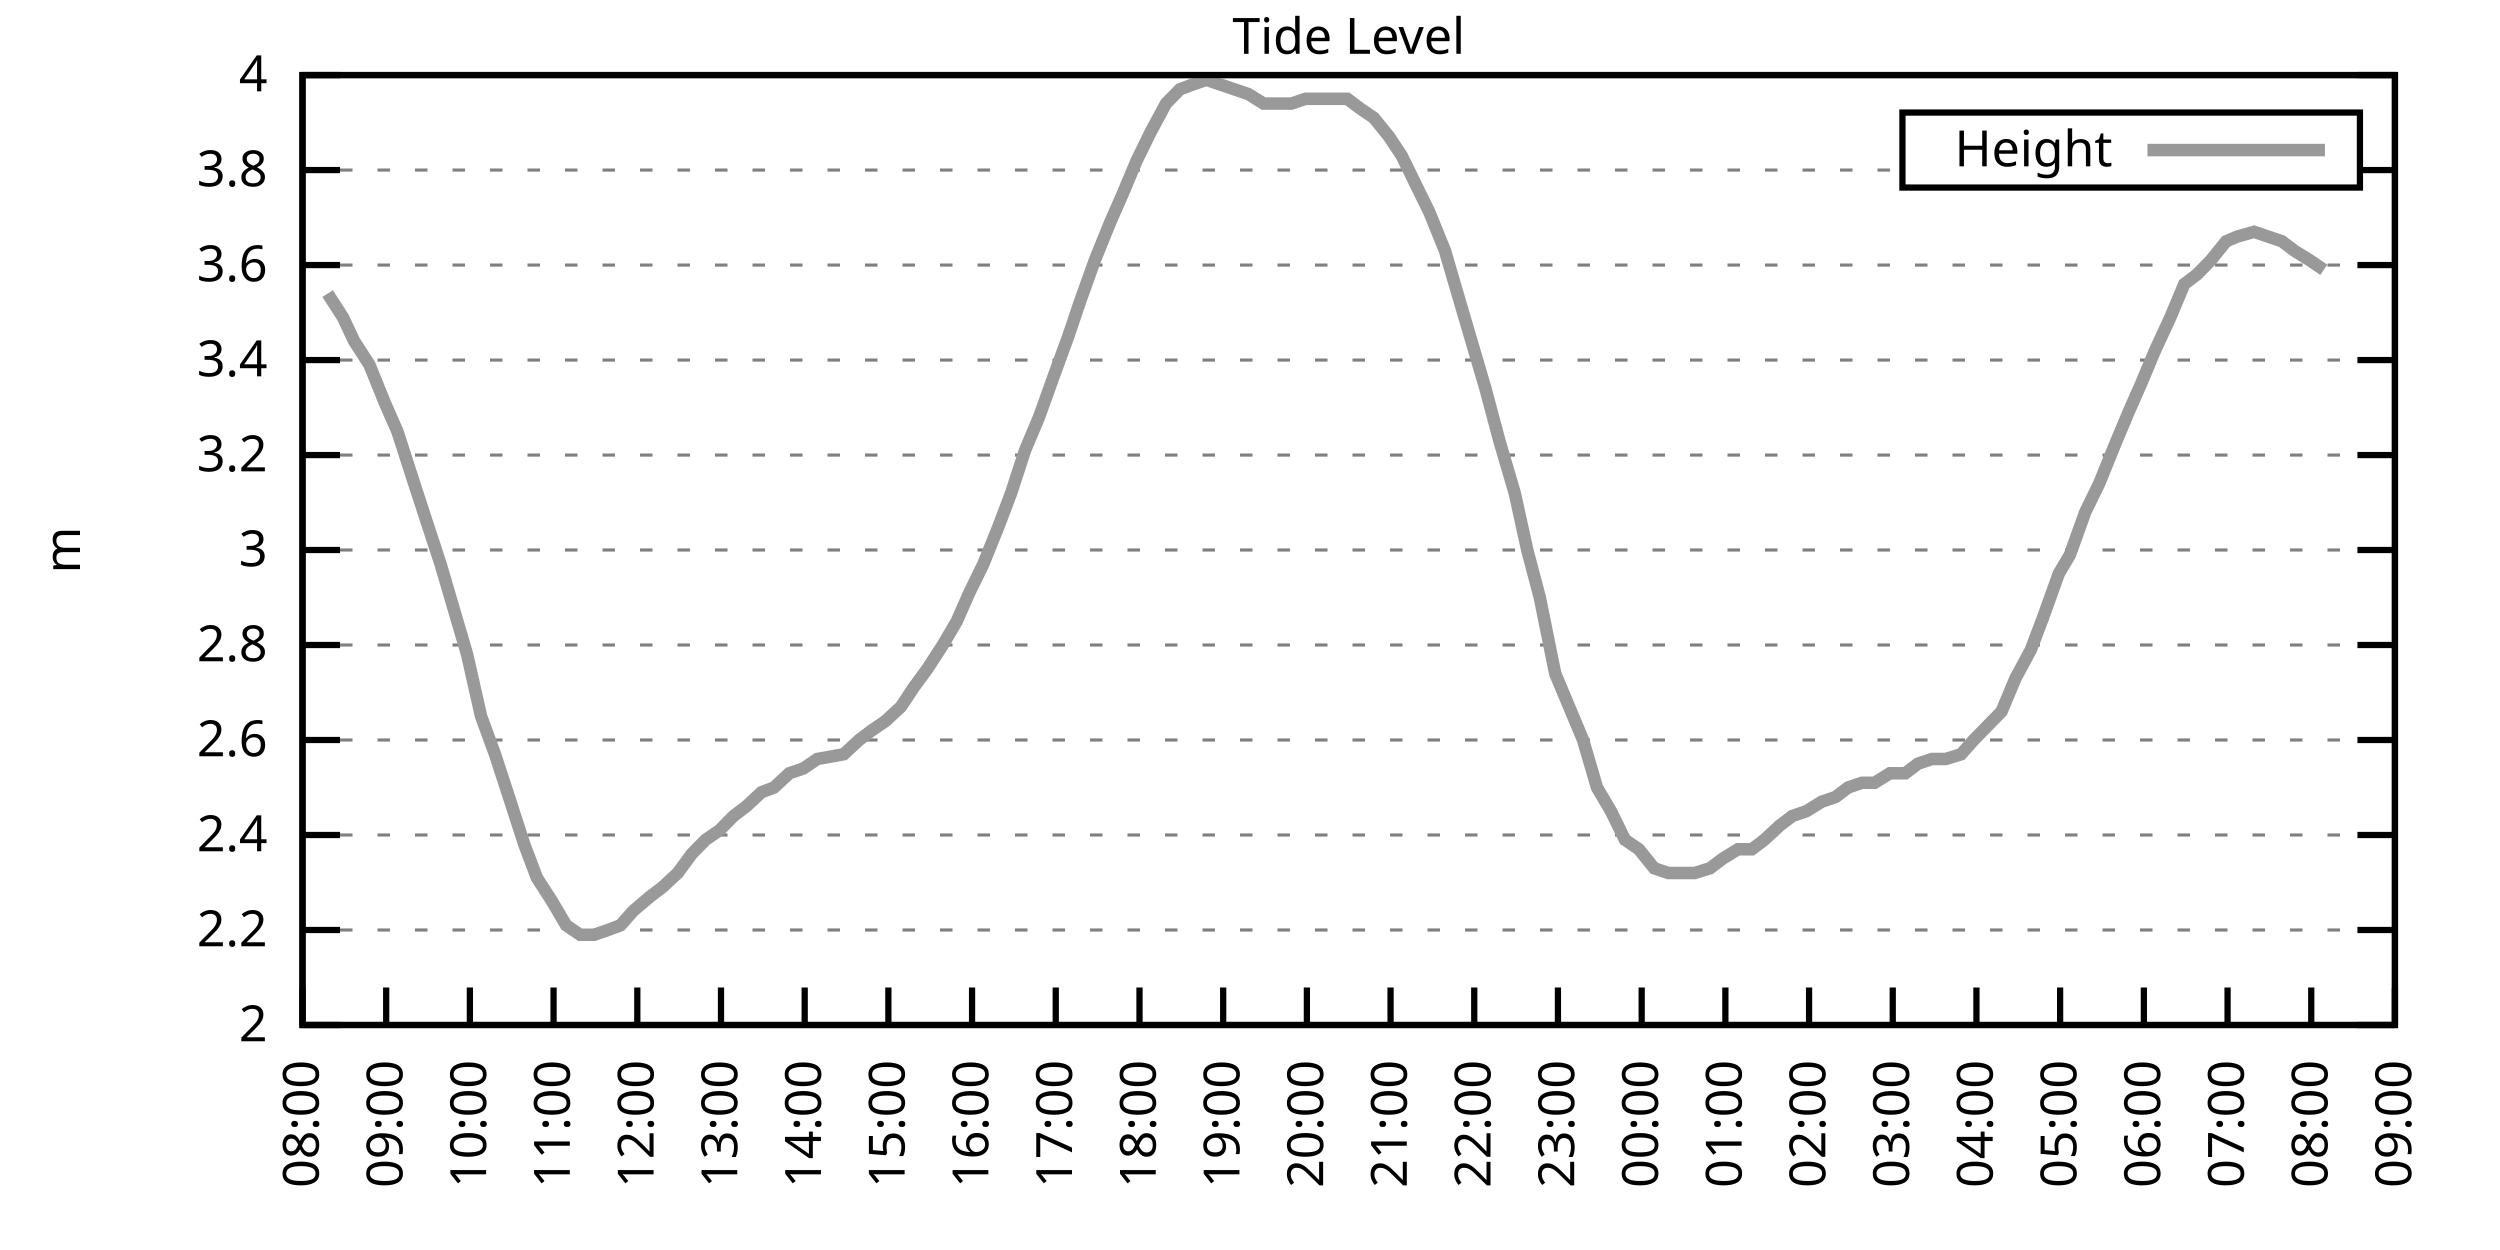
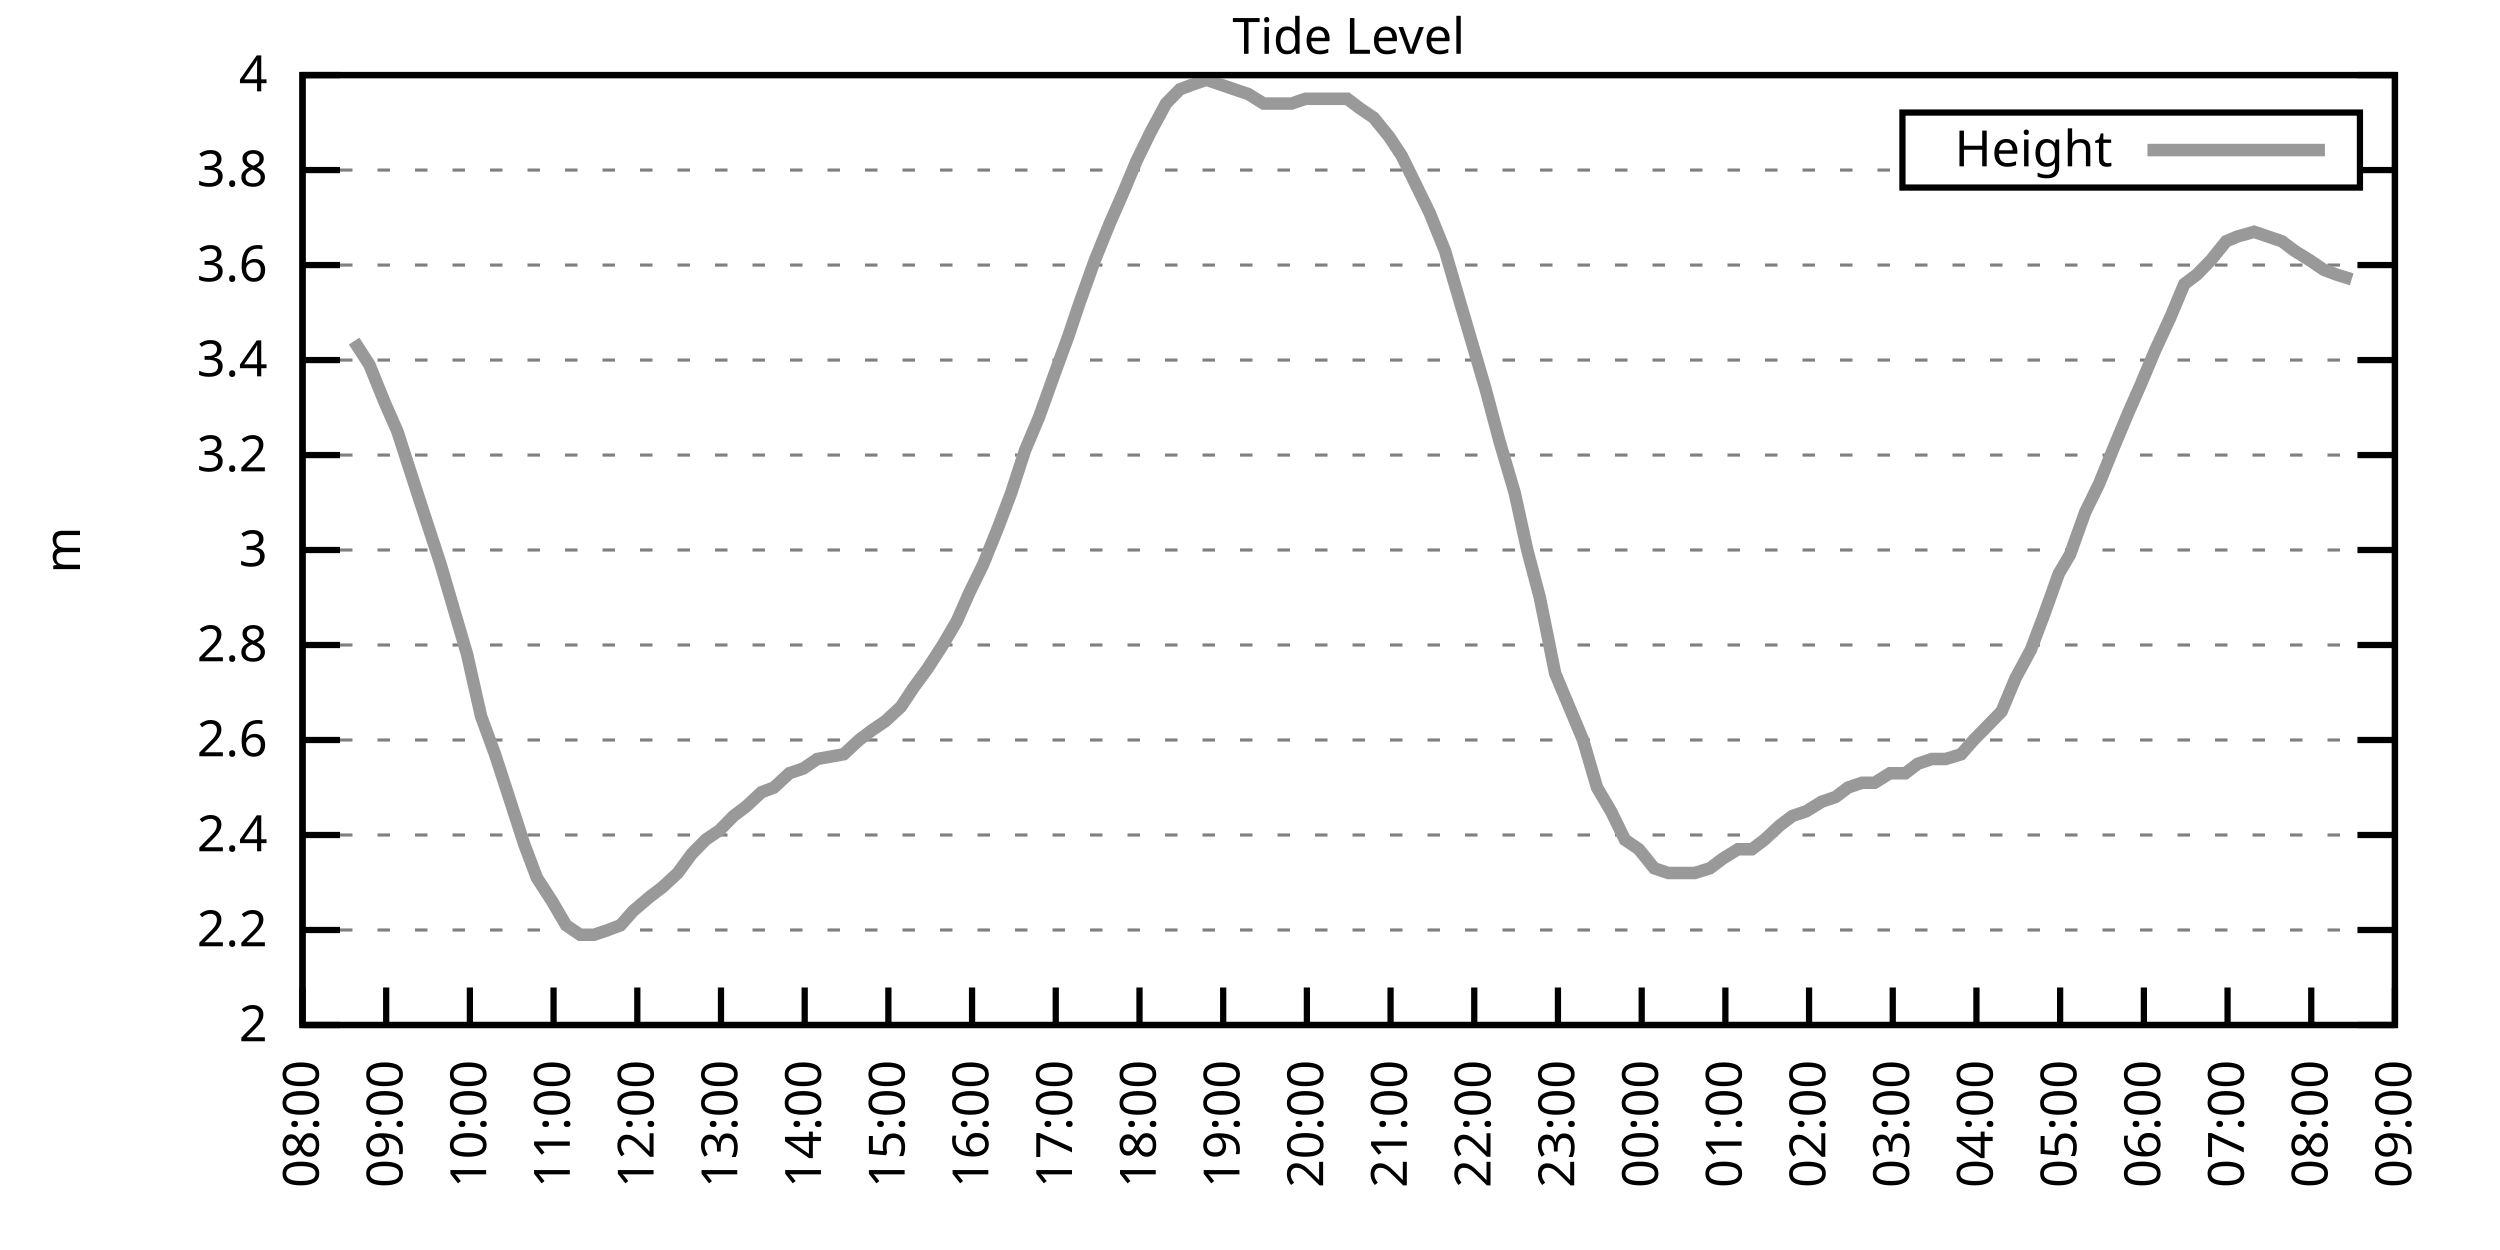
<svg xmlns="http://www.w3.org/2000/svg" xmlns:xlink="http://www.w3.org/1999/xlink" width="400" height="200" viewBox="0 0 400 200">
  <g id="gnuplot_canvas">
    <rect x="0" y="0" width="400" height="200" fill="none" />
    <defs>
      <circle id="gpDot" r="0.5" stroke-width="0.5" stroke="currentColor" />
      <path id="gpPt0" stroke-width="0.333" stroke="currentColor" d="M-1,0 h2 M0,-1 v2" />
      <path id="gpPt1" stroke-width="0.333" stroke="currentColor" d="M-1,-1 L1,1 M1,-1 L-1,1" />
      <path id="gpPt2" stroke-width="0.333" stroke="currentColor" d="M-1,0 L1,0 M0,-1 L0,1 M-1,-1 L1,1 M-1,1 L1,-1" />
      <rect id="gpPt3" stroke-width="0.333" stroke="currentColor" x="-1" y="-1" width="2" height="2" />
      <rect id="gpPt4" stroke-width="0.333" stroke="currentColor" fill="currentColor" x="-1" y="-1" width="2" height="2" />
      <circle id="gpPt5" stroke-width="0.333" stroke="currentColor" cx="0" cy="0" r="1" />
      <use xlink:href="#gpPt5" id="gpPt6" fill="currentColor" stroke="none" />
      <path id="gpPt7" stroke-width="0.333" stroke="currentColor" d="M0,-1.33 L-1.33,0.67 L1.33,0.67 z" />
      <use xlink:href="#gpPt7" id="gpPt8" fill="currentColor" stroke="none" />
      <use xlink:href="#gpPt7" id="gpPt9" stroke="currentColor" transform="rotate(180)" />
      <use xlink:href="#gpPt9" id="gpPt10" fill="currentColor" stroke="none" />
      <use xlink:href="#gpPt3" id="gpPt11" stroke="currentColor" transform="rotate(45)" />
      <use xlink:href="#gpPt11" id="gpPt12" fill="currentColor" stroke="none" />
      <path id="gpPt13" stroke-width="0.333" stroke="currentColor" d="M0,1.330 L1.265,0.411 L0.782,-1.067 L-0.782,-1.076 L-1.265,0.411 z" />
      <use xlink:href="#gpPt13" id="gpPt14" fill="currentColor" stroke="none" />
      <filter id="textbox" filterUnits="objectBoundingBox" x="0" y="0" height="1" width="1">
        <feFlood flood-color="white" flood-opacity="1" result="bgnd" />
        <feComposite in="SourceGraphic" in2="bgnd" operator="atop" />
      </filter>
      <filter id="greybox" filterUnits="objectBoundingBox" x="0" y="0" height="1" width="1">
        <feFlood flood-color="lightgrey" flood-opacity="1" result="grey" />
        <feComposite in="SourceGraphic" in2="grey" operator="atop" />
      </filter>
    </defs>
    <g fill="none" color="white" stroke="currentColor" stroke-width="1.00" stroke-linecap="butt" stroke-linejoin="miter">
</g>
    <g fill="none" color="black" stroke="currentColor" stroke-width="1.00" stroke-linecap="butt" stroke-linejoin="miter">
      <g stroke="none" shape-rendering="crispEdges">
        <polygon fill="rgb(255, 255, 255)" points="48.40,164.00 383.18,164.00 383.18,12.02 48.40,12.02 " />
      </g>
    </g>
    <g fill="none" color="black" stroke="currentColor" stroke-width="1.00" stroke-linecap="butt" stroke-linejoin="miter">
</g>
    <g fill="none" color="black" stroke="black" stroke-width="0.50" stroke-linecap="butt" stroke-linejoin="miter">
</g>
    <g fill="none" color="gray" stroke="currentColor" stroke-width="0.50" stroke-linecap="butt" stroke-linejoin="miter">
      <path stroke="gray" stroke-dasharray="2,4" class="gridline" d="M48.40,164.00 L383.19,164.00  " />
    </g>
    <g fill="none" color="gray" stroke="gray" stroke-width="1.00" stroke-linecap="butt" stroke-linejoin="miter">
</g>
    <g fill="none" color="black" stroke="currentColor" stroke-width="1.00" stroke-linecap="butt" stroke-linejoin="miter">
      <path stroke="black" d="M48.40,164.00 L54.40,164.00 M383.19,164.00 L377.19,164.00  " />
      <g transform="translate(42.80,166.60)" stroke="none" fill="black" font-family="Sans" font-size="8.00" text-anchor="end">
        <text>
          <tspan font-family="Sans"> 2</tspan>
        </text>
      </g>
    </g>
    <g fill="none" color="black" stroke="currentColor" stroke-width="1.00" stroke-linecap="butt" stroke-linejoin="miter">
</g>
    <g fill="none" color="black" stroke="black" stroke-width="0.50" stroke-linecap="butt" stroke-linejoin="miter">
</g>
    <g fill="none" color="gray" stroke="currentColor" stroke-width="0.50" stroke-linecap="butt" stroke-linejoin="miter">
      <path stroke="gray" stroke-dasharray="2,4" class="gridline" d="M48.40,148.80 L383.19,148.80  " />
    </g>
    <g fill="none" color="gray" stroke="gray" stroke-width="1.00" stroke-linecap="butt" stroke-linejoin="miter">
</g>
    <g fill="none" color="black" stroke="currentColor" stroke-width="1.00" stroke-linecap="butt" stroke-linejoin="miter">
      <path stroke="black" d="M48.40,148.80 L54.40,148.80 M383.19,148.80 L377.19,148.80  " />
      <g transform="translate(42.80,151.40)" stroke="none" fill="black" font-family="Sans" font-size="8.00" text-anchor="end">
        <text>
          <tspan font-family="Sans"> 2.2</tspan>
        </text>
      </g>
    </g>
    <g fill="none" color="black" stroke="currentColor" stroke-width="1.00" stroke-linecap="butt" stroke-linejoin="miter">
</g>
    <g fill="none" color="black" stroke="black" stroke-width="0.50" stroke-linecap="butt" stroke-linejoin="miter">
</g>
    <g fill="none" color="gray" stroke="currentColor" stroke-width="0.50" stroke-linecap="butt" stroke-linejoin="miter">
      <path stroke="gray" stroke-dasharray="2,4" class="gridline" d="M48.40,133.60 L383.19,133.60  " />
    </g>
    <g fill="none" color="gray" stroke="gray" stroke-width="1.00" stroke-linecap="butt" stroke-linejoin="miter">
</g>
    <g fill="none" color="black" stroke="currentColor" stroke-width="1.00" stroke-linecap="butt" stroke-linejoin="miter">
      <path stroke="black" d="M48.40,133.60 L54.40,133.60 M383.19,133.60 L377.19,133.60  " />
      <g transform="translate(42.80,136.20)" stroke="none" fill="black" font-family="Sans" font-size="8.00" text-anchor="end">
        <text>
          <tspan font-family="Sans"> 2.4</tspan>
        </text>
      </g>
    </g>
    <g fill="none" color="black" stroke="currentColor" stroke-width="1.00" stroke-linecap="butt" stroke-linejoin="miter">
</g>
    <g fill="none" color="black" stroke="black" stroke-width="0.50" stroke-linecap="butt" stroke-linejoin="miter">
</g>
    <g fill="none" color="gray" stroke="currentColor" stroke-width="0.50" stroke-linecap="butt" stroke-linejoin="miter">
      <path stroke="gray" stroke-dasharray="2,4" class="gridline" d="M48.40,118.40 L383.19,118.40  " />
    </g>
    <g fill="none" color="gray" stroke="gray" stroke-width="1.00" stroke-linecap="butt" stroke-linejoin="miter">
</g>
    <g fill="none" color="black" stroke="currentColor" stroke-width="1.00" stroke-linecap="butt" stroke-linejoin="miter">
      <path stroke="black" d="M48.40,118.40 L54.40,118.40 M383.19,118.40 L377.19,118.40  " />
      <g transform="translate(42.80,121.00)" stroke="none" fill="black" font-family="Sans" font-size="8.00" text-anchor="end">
        <text>
          <tspan font-family="Sans"> 2.6</tspan>
        </text>
      </g>
    </g>
    <g fill="none" color="black" stroke="currentColor" stroke-width="1.00" stroke-linecap="butt" stroke-linejoin="miter">
</g>
    <g fill="none" color="black" stroke="black" stroke-width="0.50" stroke-linecap="butt" stroke-linejoin="miter">
</g>
    <g fill="none" color="gray" stroke="currentColor" stroke-width="0.50" stroke-linecap="butt" stroke-linejoin="miter">
      <path stroke="gray" stroke-dasharray="2,4" class="gridline" d="M48.40,103.20 L383.19,103.20  " />
    </g>
    <g fill="none" color="gray" stroke="gray" stroke-width="1.00" stroke-linecap="butt" stroke-linejoin="miter">
</g>
    <g fill="none" color="black" stroke="currentColor" stroke-width="1.00" stroke-linecap="butt" stroke-linejoin="miter">
      <path stroke="black" d="M48.40,103.20 L54.40,103.20 M383.19,103.20 L377.19,103.20  " />
      <g transform="translate(42.80,105.80)" stroke="none" fill="black" font-family="Sans" font-size="8.00" text-anchor="end">
        <text>
          <tspan font-family="Sans"> 2.8</tspan>
        </text>
      </g>
    </g>
    <g fill="none" color="black" stroke="currentColor" stroke-width="1.00" stroke-linecap="butt" stroke-linejoin="miter">
</g>
    <g fill="none" color="black" stroke="black" stroke-width="0.50" stroke-linecap="butt" stroke-linejoin="miter">
</g>
    <g fill="none" color="gray" stroke="currentColor" stroke-width="0.50" stroke-linecap="butt" stroke-linejoin="miter">
      <path stroke="gray" stroke-dasharray="2,4" class="gridline" d="M48.40,88.00 L383.19,88.00  " />
    </g>
    <g fill="none" color="gray" stroke="gray" stroke-width="1.00" stroke-linecap="butt" stroke-linejoin="miter">
</g>
    <g fill="none" color="black" stroke="currentColor" stroke-width="1.00" stroke-linecap="butt" stroke-linejoin="miter">
      <path stroke="black" d="M48.40,88.00 L54.40,88.00 M383.19,88.00 L377.19,88.00  " />
      <g transform="translate(42.80,90.60)" stroke="none" fill="black" font-family="Sans" font-size="8.00" text-anchor="end">
        <text>
          <tspan font-family="Sans"> 3</tspan>
        </text>
      </g>
    </g>
    <g fill="none" color="black" stroke="currentColor" stroke-width="1.00" stroke-linecap="butt" stroke-linejoin="miter">
</g>
    <g fill="none" color="black" stroke="black" stroke-width="0.50" stroke-linecap="butt" stroke-linejoin="miter">
</g>
    <g fill="none" color="gray" stroke="currentColor" stroke-width="0.50" stroke-linecap="butt" stroke-linejoin="miter">
      <path stroke="gray" stroke-dasharray="2,4" class="gridline" d="M48.40,72.81 L383.19,72.81  " />
    </g>
    <g fill="none" color="gray" stroke="gray" stroke-width="1.00" stroke-linecap="butt" stroke-linejoin="miter">
</g>
    <g fill="none" color="black" stroke="currentColor" stroke-width="1.00" stroke-linecap="butt" stroke-linejoin="miter">
      <path stroke="black" d="M48.40,72.81 L54.40,72.81 M383.19,72.81 L377.19,72.81  " />
      <g transform="translate(42.80,75.41)" stroke="none" fill="black" font-family="Sans" font-size="8.00" text-anchor="end">
        <text>
          <tspan font-family="Sans"> 3.2</tspan>
        </text>
      </g>
    </g>
    <g fill="none" color="black" stroke="currentColor" stroke-width="1.00" stroke-linecap="butt" stroke-linejoin="miter">
</g>
    <g fill="none" color="black" stroke="black" stroke-width="0.50" stroke-linecap="butt" stroke-linejoin="miter">
</g>
    <g fill="none" color="gray" stroke="currentColor" stroke-width="0.50" stroke-linecap="butt" stroke-linejoin="miter">
      <path stroke="gray" stroke-dasharray="2,4" class="gridline" d="M48.40,57.61 L383.19,57.61  " />
    </g>
    <g fill="none" color="gray" stroke="gray" stroke-width="1.00" stroke-linecap="butt" stroke-linejoin="miter">
</g>
    <g fill="none" color="black" stroke="currentColor" stroke-width="1.00" stroke-linecap="butt" stroke-linejoin="miter">
      <path stroke="black" d="M48.40,57.61 L54.40,57.61 M383.19,57.61 L377.19,57.61  " />
      <g transform="translate(42.80,60.21)" stroke="none" fill="black" font-family="Sans" font-size="8.00" text-anchor="end">
        <text>
          <tspan font-family="Sans"> 3.4</tspan>
        </text>
      </g>
    </g>
    <g fill="none" color="black" stroke="currentColor" stroke-width="1.00" stroke-linecap="butt" stroke-linejoin="miter">
</g>
    <g fill="none" color="black" stroke="black" stroke-width="0.50" stroke-linecap="butt" stroke-linejoin="miter">
</g>
    <g fill="none" color="gray" stroke="currentColor" stroke-width="0.50" stroke-linecap="butt" stroke-linejoin="miter">
      <path stroke="gray" stroke-dasharray="2,4" class="gridline" d="M48.40,42.41 L383.19,42.41  " />
    </g>
    <g fill="none" color="gray" stroke="gray" stroke-width="1.00" stroke-linecap="butt" stroke-linejoin="miter">
</g>
    <g fill="none" color="black" stroke="currentColor" stroke-width="1.00" stroke-linecap="butt" stroke-linejoin="miter">
      <path stroke="black" d="M48.40,42.41 L54.40,42.41 M383.19,42.41 L377.19,42.41  " />
      <g transform="translate(42.80,45.01)" stroke="none" fill="black" font-family="Sans" font-size="8.00" text-anchor="end">
        <text>
          <tspan font-family="Sans"> 3.6</tspan>
        </text>
      </g>
    </g>
    <g fill="none" color="black" stroke="currentColor" stroke-width="1.00" stroke-linecap="butt" stroke-linejoin="miter">
</g>
    <g fill="none" color="black" stroke="black" stroke-width="0.50" stroke-linecap="butt" stroke-linejoin="miter">
</g>
    <g fill="none" color="gray" stroke="currentColor" stroke-width="0.50" stroke-linecap="butt" stroke-linejoin="miter">
      <path stroke="gray" stroke-dasharray="2,4" class="gridline" d="M48.40,27.21 L304.39,27.21 M377.59,27.21 L383.19,27.21  " />
    </g>
    <g fill="none" color="gray" stroke="gray" stroke-width="1.00" stroke-linecap="butt" stroke-linejoin="miter">
</g>
    <g fill="none" color="black" stroke="currentColor" stroke-width="1.00" stroke-linecap="butt" stroke-linejoin="miter">
      <path stroke="black" d="M48.40,27.21 L54.40,27.21 M383.19,27.21 L377.19,27.21  " />
      <g transform="translate(42.80,29.81)" stroke="none" fill="black" font-family="Sans" font-size="8.00" text-anchor="end">
        <text>
          <tspan font-family="Sans"> 3.8</tspan>
        </text>
      </g>
    </g>
    <g fill="none" color="black" stroke="currentColor" stroke-width="1.00" stroke-linecap="butt" stroke-linejoin="miter">
</g>
    <g fill="none" color="black" stroke="black" stroke-width="0.50" stroke-linecap="butt" stroke-linejoin="miter">
</g>
    <g fill="none" color="gray" stroke="currentColor" stroke-width="0.50" stroke-linecap="butt" stroke-linejoin="miter">
      <path stroke="gray" stroke-dasharray="2,4" class="gridline" d="M48.40,12.01 L383.19,12.01  " />
    </g>
    <g fill="none" color="gray" stroke="gray" stroke-width="1.00" stroke-linecap="butt" stroke-linejoin="miter">
</g>
    <g fill="none" color="black" stroke="currentColor" stroke-width="1.00" stroke-linecap="butt" stroke-linejoin="miter">
      <path stroke="black" d="M48.40,12.01 L54.40,12.01 M383.19,12.01 L377.19,12.01  " />
      <g transform="translate(42.80,14.61)" stroke="none" fill="black" font-family="Sans" font-size="8.00" text-anchor="end">
        <text>
          <tspan font-family="Sans"> 4</tspan>
        </text>
      </g>
    </g>
    <g fill="none" color="black" stroke="currentColor" stroke-width="1.00" stroke-linecap="butt" stroke-linejoin="miter">
      <path stroke="black" d="M48.40,164.00 L48.40,158.00  " />
      <g transform="translate(51.00,169.60) rotate(270.00)" stroke="none" fill="black" font-family="Sans" font-size="8.00" text-anchor="end">
        <text>
          <tspan font-family="Sans">08:00</tspan>
        </text>
      </g>
    </g>
    <g fill="none" color="black" stroke="currentColor" stroke-width="1.00" stroke-linecap="butt" stroke-linejoin="miter">
      <path stroke="black" d="M61.79,164.00 L61.79,158.00  " />
      <g transform="translate(64.39,169.60) rotate(270.00)" stroke="none" fill="black" font-family="Sans" font-size="8.00" text-anchor="end">
        <text>
          <tspan font-family="Sans">09:00</tspan>
        </text>
      </g>
    </g>
    <g fill="none" color="black" stroke="currentColor" stroke-width="1.00" stroke-linecap="butt" stroke-linejoin="miter">
      <path stroke="black" d="M75.18,164.00 L75.18,158.00  " />
      <g transform="translate(77.78,169.60) rotate(270.00)" stroke="none" fill="black" font-family="Sans" font-size="8.00" text-anchor="end">
        <text>
          <tspan font-family="Sans">10:00</tspan>
        </text>
      </g>
    </g>
    <g fill="none" color="black" stroke="currentColor" stroke-width="1.00" stroke-linecap="butt" stroke-linejoin="miter">
      <path stroke="black" d="M88.57,164.00 L88.57,158.00  " />
      <g transform="translate(91.17,169.60) rotate(270.00)" stroke="none" fill="black" font-family="Sans" font-size="8.00" text-anchor="end">
        <text>
          <tspan font-family="Sans">11:00</tspan>
        </text>
      </g>
    </g>
    <g fill="none" color="black" stroke="currentColor" stroke-width="1.00" stroke-linecap="butt" stroke-linejoin="miter">
      <path stroke="black" d="M101.97,164.00 L101.97,158.00  " />
      <g transform="translate(104.57,169.60) rotate(270.00)" stroke="none" fill="black" font-family="Sans" font-size="8.00" text-anchor="end">
        <text>
          <tspan font-family="Sans">12:00</tspan>
        </text>
      </g>
    </g>
    <g fill="none" color="black" stroke="currentColor" stroke-width="1.00" stroke-linecap="butt" stroke-linejoin="miter">
      <path stroke="black" d="M115.36,164.00 L115.36,158.00  " />
      <g transform="translate(117.96,169.60) rotate(270.00)" stroke="none" fill="black" font-family="Sans" font-size="8.00" text-anchor="end">
        <text>
          <tspan font-family="Sans">13:00</tspan>
        </text>
      </g>
    </g>
    <g fill="none" color="black" stroke="currentColor" stroke-width="1.00" stroke-linecap="butt" stroke-linejoin="miter">
      <path stroke="black" d="M128.75,164.00 L128.75,158.00  " />
      <g transform="translate(131.35,169.60) rotate(270.00)" stroke="none" fill="black" font-family="Sans" font-size="8.00" text-anchor="end">
        <text>
          <tspan font-family="Sans">14:00</tspan>
        </text>
      </g>
    </g>
    <g fill="none" color="black" stroke="currentColor" stroke-width="1.00" stroke-linecap="butt" stroke-linejoin="miter">
      <path stroke="black" d="M142.14,164.00 L142.14,158.00  " />
      <g transform="translate(144.74,169.60) rotate(270.00)" stroke="none" fill="black" font-family="Sans" font-size="8.00" text-anchor="end">
        <text>
          <tspan font-family="Sans">15:00</tspan>
        </text>
      </g>
    </g>
    <g fill="none" color="black" stroke="currentColor" stroke-width="1.00" stroke-linecap="butt" stroke-linejoin="miter">
      <path stroke="black" d="M155.53,164.00 L155.53,158.00  " />
      <g transform="translate(158.13,169.60) rotate(270.00)" stroke="none" fill="black" font-family="Sans" font-size="8.00" text-anchor="end">
        <text>
          <tspan font-family="Sans">16:00</tspan>
        </text>
      </g>
    </g>
    <g fill="none" color="black" stroke="currentColor" stroke-width="1.00" stroke-linecap="butt" stroke-linejoin="miter">
      <path stroke="black" d="M168.92,164.00 L168.92,158.00  " />
      <g transform="translate(171.52,169.60) rotate(270.00)" stroke="none" fill="black" font-family="Sans" font-size="8.00" text-anchor="end">
        <text>
          <tspan font-family="Sans">17:00</tspan>
        </text>
      </g>
    </g>
    <g fill="none" color="black" stroke="currentColor" stroke-width="1.00" stroke-linecap="butt" stroke-linejoin="miter">
      <path stroke="black" d="M182.32,164.00 L182.32,158.00  " />
      <g transform="translate(184.92,169.60) rotate(270.00)" stroke="none" fill="black" font-family="Sans" font-size="8.00" text-anchor="end">
        <text>
          <tspan font-family="Sans">18:00</tspan>
        </text>
      </g>
    </g>
    <g fill="none" color="black" stroke="currentColor" stroke-width="1.00" stroke-linecap="butt" stroke-linejoin="miter">
      <path stroke="black" d="M195.71,164.00 L195.71,158.00  " />
      <g transform="translate(198.31,169.60) rotate(270.00)" stroke="none" fill="black" font-family="Sans" font-size="8.00" text-anchor="end">
        <text>
          <tspan font-family="Sans">19:00</tspan>
        </text>
      </g>
    </g>
    <g fill="none" color="black" stroke="currentColor" stroke-width="1.00" stroke-linecap="butt" stroke-linejoin="miter">
      <path stroke="black" d="M209.10,164.00 L209.10,158.00  " />
      <g transform="translate(211.70,169.60) rotate(270.00)" stroke="none" fill="black" font-family="Sans" font-size="8.00" text-anchor="end">
        <text>
          <tspan font-family="Sans">20:00</tspan>
        </text>
      </g>
    </g>
    <g fill="none" color="black" stroke="currentColor" stroke-width="1.00" stroke-linecap="butt" stroke-linejoin="miter">
      <path stroke="black" d="M222.49,164.00 L222.49,158.00  " />
      <g transform="translate(225.09,169.60) rotate(270.00)" stroke="none" fill="black" font-family="Sans" font-size="8.00" text-anchor="end">
        <text>
          <tspan font-family="Sans">21:00</tspan>
        </text>
      </g>
    </g>
    <g fill="none" color="black" stroke="currentColor" stroke-width="1.00" stroke-linecap="butt" stroke-linejoin="miter">
      <path stroke="black" d="M235.88,164.00 L235.88,158.00  " />
      <g transform="translate(238.48,169.60) rotate(270.00)" stroke="none" fill="black" font-family="Sans" font-size="8.00" text-anchor="end">
        <text>
          <tspan font-family="Sans">22:00</tspan>
        </text>
      </g>
    </g>
    <g fill="none" color="black" stroke="currentColor" stroke-width="1.00" stroke-linecap="butt" stroke-linejoin="miter">
      <path stroke="black" d="M249.27,164.00 L249.27,158.00  " />
      <g transform="translate(251.87,169.60) rotate(270.00)" stroke="none" fill="black" font-family="Sans" font-size="8.00" text-anchor="end">
        <text>
          <tspan font-family="Sans">23:00</tspan>
        </text>
      </g>
    </g>
    <g fill="none" color="black" stroke="currentColor" stroke-width="1.00" stroke-linecap="butt" stroke-linejoin="miter">
      <path stroke="black" d="M262.67,164.00 L262.67,158.00  " />
      <g transform="translate(265.27,169.60) rotate(270.00)" stroke="none" fill="black" font-family="Sans" font-size="8.00" text-anchor="end">
        <text>
          <tspan font-family="Sans">00:00</tspan>
        </text>
      </g>
    </g>
    <g fill="none" color="black" stroke="currentColor" stroke-width="1.00" stroke-linecap="butt" stroke-linejoin="miter">
      <path stroke="black" d="M276.06,164.00 L276.06,158.00  " />
      <g transform="translate(278.66,169.60) rotate(270.00)" stroke="none" fill="black" font-family="Sans" font-size="8.00" text-anchor="end">
        <text>
          <tspan font-family="Sans">01:00</tspan>
        </text>
      </g>
    </g>
    <g fill="none" color="black" stroke="currentColor" stroke-width="1.00" stroke-linecap="butt" stroke-linejoin="miter">
      <path stroke="black" d="M289.45,164.00 L289.45,158.00  " />
      <g transform="translate(292.05,169.60) rotate(270.00)" stroke="none" fill="black" font-family="Sans" font-size="8.00" text-anchor="end">
        <text>
          <tspan font-family="Sans">02:00</tspan>
        </text>
      </g>
    </g>
    <g fill="none" color="black" stroke="currentColor" stroke-width="1.00" stroke-linecap="butt" stroke-linejoin="miter">
      <path stroke="black" d="M302.84,164.00 L302.84,158.00  " />
      <g transform="translate(305.44,169.60) rotate(270.00)" stroke="none" fill="black" font-family="Sans" font-size="8.00" text-anchor="end">
        <text>
          <tspan font-family="Sans">03:00</tspan>
        </text>
      </g>
    </g>
    <g fill="none" color="black" stroke="currentColor" stroke-width="1.00" stroke-linecap="butt" stroke-linejoin="miter">
      <path stroke="black" d="M316.23,164.00 L316.23,158.00  " />
      <g transform="translate(318.83,169.60) rotate(270.00)" stroke="none" fill="black" font-family="Sans" font-size="8.00" text-anchor="end">
        <text>
          <tspan font-family="Sans">04:00</tspan>
        </text>
      </g>
    </g>
    <g fill="none" color="black" stroke="currentColor" stroke-width="1.00" stroke-linecap="butt" stroke-linejoin="miter">
      <path stroke="black" d="M329.62,164.00 L329.62,158.00  " />
      <g transform="translate(332.22,169.60) rotate(270.00)" stroke="none" fill="black" font-family="Sans" font-size="8.00" text-anchor="end">
        <text>
          <tspan font-family="Sans">05:00</tspan>
        </text>
      </g>
    </g>
    <g fill="none" color="black" stroke="currentColor" stroke-width="1.00" stroke-linecap="butt" stroke-linejoin="miter">
      <path stroke="black" d="M343.02,164.00 L343.02,158.00  " />
      <g transform="translate(345.62,169.60) rotate(270.00)" stroke="none" fill="black" font-family="Sans" font-size="8.00" text-anchor="end">
        <text>
          <tspan font-family="Sans">06:00</tspan>
        </text>
      </g>
    </g>
    <g fill="none" color="black" stroke="currentColor" stroke-width="1.00" stroke-linecap="butt" stroke-linejoin="miter">
      <path stroke="black" d="M356.41,164.00 L356.41,158.00  " />
      <g transform="translate(359.01,169.60) rotate(270.00)" stroke="none" fill="black" font-family="Sans" font-size="8.00" text-anchor="end">
        <text>
          <tspan font-family="Sans">07:00</tspan>
        </text>
      </g>
    </g>
    <g fill="none" color="black" stroke="currentColor" stroke-width="1.00" stroke-linecap="butt" stroke-linejoin="miter">
      <path stroke="black" d="M369.80,164.00 L369.80,158.00  " />
      <g transform="translate(372.40,169.60) rotate(270.00)" stroke="none" fill="black" font-family="Sans" font-size="8.00" text-anchor="end">
        <text>
          <tspan font-family="Sans">08:00</tspan>
        </text>
      </g>
    </g>
    <g fill="none" color="black" stroke="currentColor" stroke-width="1.00" stroke-linecap="butt" stroke-linejoin="miter">
      <path stroke="black" d="M383.19,164.00 L383.19,158.00  " />
      <g transform="translate(385.79,169.60) rotate(270.00)" stroke="none" fill="black" font-family="Sans" font-size="8.00" text-anchor="end">
        <text>
          <tspan font-family="Sans">09:00</tspan>
        </text>
      </g>
    </g>
    <g fill="none" color="black" stroke="currentColor" stroke-width="1.00" stroke-linecap="butt" stroke-linejoin="miter">
</g>
    <g fill="none" color="black" stroke="currentColor" stroke-width="1.00" stroke-linecap="butt" stroke-linejoin="miter">
      <path stroke="black" d="M48.40,12.01 L48.40,164.00 L383.19,164.00 L383.19,12.01 L48.40,12.01 Z  " />
    </g>
    <g fill="none" color="black" stroke="currentColor" stroke-width="1.00" stroke-linecap="butt" stroke-linejoin="miter">
</g>
    <g fill="none" color="black" stroke="currentColor" stroke-width="1.00" stroke-linecap="butt" stroke-linejoin="miter">
      <path stroke="black" d="M304.39,30.01 L304.39,18.01 L377.59,18.01 L377.59,30.01 L304.39,30.01 Z  " />
    </g>
    <g id="Tide_level_plot_1">
      <g fill="none" color="white" stroke="black" stroke-width="2.00" stroke-linecap="butt" stroke-linejoin="miter">
</g>
      <g fill="none" color="black" stroke="currentColor" stroke-width="2.00" stroke-linecap="butt" stroke-linejoin="miter">
        <g transform="translate(337.99,26.61)" stroke="none" fill="black" font-family="Sans" font-size="8.00" text-anchor="end">
          <text>
            <tspan font-family="Sans">Height</tspan>
          </text>
        </g>
      </g>
      <g fill="none" color="black" stroke="currentColor" stroke-width="2.00" stroke-linecap="butt" stroke-linejoin="miter">
-         <path stroke="rgb(153, 153, 153)" d="M343.59,24.01 L371.99,24.01 M52.42,46.97 L54.87,50.77 L56.66,54.57 L59.11,58.37 L61.57,64.45 L63.58,69.01   L66.03,76.61 L68.26,83.45 L70.50,90.28 L72.73,97.88 L74.74,104.72 L76.97,114.60 L79.20,120.68 L81.43,127.52   L83.89,135.12 L85.90,140.44 L88.35,144.24 L90.58,148.04 L92.82,149.56 L95.05,149.56 L97.28,148.80 L99.29,148.04   L101.30,145.76 L103.98,143.48 L105.98,141.96 L108.44,139.68 L110.67,136.64 L112.90,134.36 L115.13,132.84 L117.37,130.56   L119.38,129.04 L121.83,126.76 L123.84,126.00 L126.29,123.72 L128.53,122.96 L130.76,121.44 L135.00,120.68 L137.45,118.40   L139.46,116.88 L141.69,115.36 L144.15,113.08 L146.16,110.04 L148.39,107.00 L150.85,103.20 L153.08,99.40 L155.09,94.84   L157.32,90.28 L159.77,84.21 L161.78,78.89 L164.01,72.05 L166.25,66.73 L168.70,59.89 L170.93,53.81 L172.72,48.49   L175.17,41.65 L177.63,35.57 L179.64,31.01 L181.87,25.69 L184.10,21.13 L186.56,16.57 L188.79,14.29 L190.80,13.53   L193.03,12.77 L195.26,13.53 L197.49,14.29 L199.73,15.05 L202.18,16.57 L204.19,16.57 L206.64,16.57 L208.88,15.81   L211.11,15.81 L213.12,15.81 L215.57,15.81 L217.58,17.33 L219.81,18.85 L222.27,21.89 L224.28,24.93 L226.51,29.49   L228.74,34.05 L231.20,40.13 L233.20,46.97 L235.66,55.33 L237.67,62.17 L239.90,70.53 L242.36,78.89 L244.36,88.00   L246.37,95.60 L248.83,107.76 L251.06,113.08 L253.29,118.40 L255.52,126.00 L257.76,129.80 L259.99,134.36 L262.22,135.88   L264.67,138.92 L266.91,139.68 L269.14,139.68 L271.15,139.68 L273.60,138.92 L275.61,137.40 L278.07,135.88 L280.30,135.88   L282.31,134.36 L284.76,132.08 L286.77,130.56 L289.00,129.80 L291.46,128.28 L293.69,127.52 L295.70,126.00 L297.93,125.24   L299.94,125.24 L302.39,123.72 L304.85,123.72 L306.86,122.20 L309.09,121.44 L311.32,121.44 L313.78,120.68 L315.79,118.40   L318.02,116.12 L320.25,113.84 L322.48,108.52 L324.94,103.96 L326.95,98.64 L329.40,91.80 L331.19,88.76 L333.64,81.93   L335.87,77.37 L338.33,71.29 L340.56,65.97 L342.57,61.41 L344.80,56.09 L347.26,50.77 L349.49,45.45 L351.50,43.93   L353.73,41.65 L356.18,38.61 L357.97,37.85 L360.65,37.09 L362.88,37.85 L365.11,38.61 L367.12,40.13 L369.58,41.65   L371.81,43.17  " />
+         <path stroke="rgb(153, 153, 153)" d="M343.59,24.01 L371.99,24.01 M56.66,54.57 L59.11,58.37 L61.57,64.45 L63.58,69.01 L66.03,76.61 L68.26,83.45   L70.50,90.28 L72.73,97.88 L74.74,104.72 L76.97,114.60 L79.20,120.68 L81.43,127.52 L83.89,135.12 L85.90,140.44   L88.35,144.24 L90.58,148.04 L92.82,149.56 L95.05,149.56 L97.28,148.80 L99.29,148.04 L101.30,145.76 L103.98,143.48   L105.98,141.96 L108.44,139.68 L110.67,136.64 L112.90,134.36 L115.13,132.84 L117.37,130.56 L119.38,129.04 L121.83,126.76   L123.84,126.00 L126.29,123.72 L128.53,122.96 L130.76,121.44 L135.00,120.68 L137.45,118.40 L139.46,116.88 L141.69,115.36   L144.15,113.08 L146.16,110.04 L148.39,107.00 L150.85,103.20 L153.08,99.40 L155.09,94.84 L157.32,90.28 L159.77,84.21   L161.78,78.89 L164.01,72.05 L166.25,66.73 L168.70,59.89 L170.93,53.81 L172.72,48.49 L175.17,41.65 L177.63,35.57   L179.64,31.01 L181.87,25.69 L184.10,21.13 L186.56,16.57 L188.79,14.29 L190.80,13.53 L193.03,12.77 L195.26,13.53   L197.49,14.29 L199.73,15.05 L202.18,16.57 L204.19,16.57 L206.64,16.57 L208.88,15.81 L211.11,15.81 L213.12,15.81   L215.57,15.81 L217.58,17.33 L219.81,18.85 L222.27,21.89 L224.28,24.93 L226.51,29.49 L228.74,34.05 L231.20,40.13   L233.20,46.97 L235.66,55.33 L237.67,62.17 L239.90,70.53 L242.36,78.89 L244.36,88.00 L246.37,95.60 L248.83,107.76   L251.06,113.08 L253.29,118.40 L255.52,126.00 L257.76,129.80 L259.99,134.36 L262.22,135.88 L264.67,138.92 L266.91,139.68   L269.14,139.68 L271.15,139.68 L273.60,138.92 L275.61,137.40 L278.07,135.88 L280.30,135.88 L282.31,134.36 L284.76,132.08   L286.77,130.56 L289.00,129.80 L291.46,128.28 L293.69,127.52 L295.70,126.00 L297.93,125.24 L299.94,125.24 L302.39,123.72   L304.85,123.72 L306.86,122.20 L309.09,121.44 L311.32,121.44 L313.78,120.68 L315.79,118.40 L318.02,116.12 L320.25,113.84   L322.48,108.52 L324.94,103.96 L326.95,98.64 L329.40,91.80 L331.19,88.76 L333.64,81.93 L335.87,77.37 L338.33,71.29   L340.56,65.97 L342.57,61.41 L344.80,56.09 L347.26,50.77 L349.49,45.45 L351.50,43.93 L353.73,41.65 L356.18,38.61   L357.97,37.85 L360.65,37.09 L362.88,37.85 L365.11,38.61 L367.12,40.13 L369.58,41.65 L371.81,43.17 L373.82,43.93   L376.27,44.69  " />
      </g>
    </g>
    <g fill="none" color="black" stroke="currentColor" stroke-width="2.00" stroke-linecap="butt" stroke-linejoin="miter">
</g>
    <g fill="none" color="black" stroke="black" stroke-width="1.00" stroke-linecap="butt" stroke-linejoin="miter">
</g>
    <g fill="none" color="black" stroke="currentColor" stroke-width="1.00" stroke-linecap="butt" stroke-linejoin="miter">
      <path stroke="black" d="M48.40,12.01 L48.40,164.00 L383.19,164.00 L383.19,12.01 L48.40,12.01 Z  " />
      <g transform="translate(12.80,88.01) rotate(270.00)" stroke="none" fill="black" font-family="Sans" font-size="8.00" text-anchor="middle">
        <text>
          <tspan font-family="Sans">m</tspan>
        </text>
      </g>
    </g>
    <g fill="none" color="black" stroke="currentColor" stroke-width="1.00" stroke-linecap="butt" stroke-linejoin="miter">
</g>
    <g fill="none" color="black" stroke="currentColor" stroke-width="1.00" stroke-linecap="butt" stroke-linejoin="miter">
      <g transform="translate(215.79,8.61)" stroke="none" fill="black" font-family="Sans" font-size="8.00" text-anchor="middle">
        <text>
          <tspan font-family="Sans">Tide Level</tspan>
        </text>
      </g>
    </g>
    <g fill="none" color="black" stroke="currentColor" stroke-width="1.00" stroke-linecap="butt" stroke-linejoin="miter">
</g>
  </g>
</svg>
